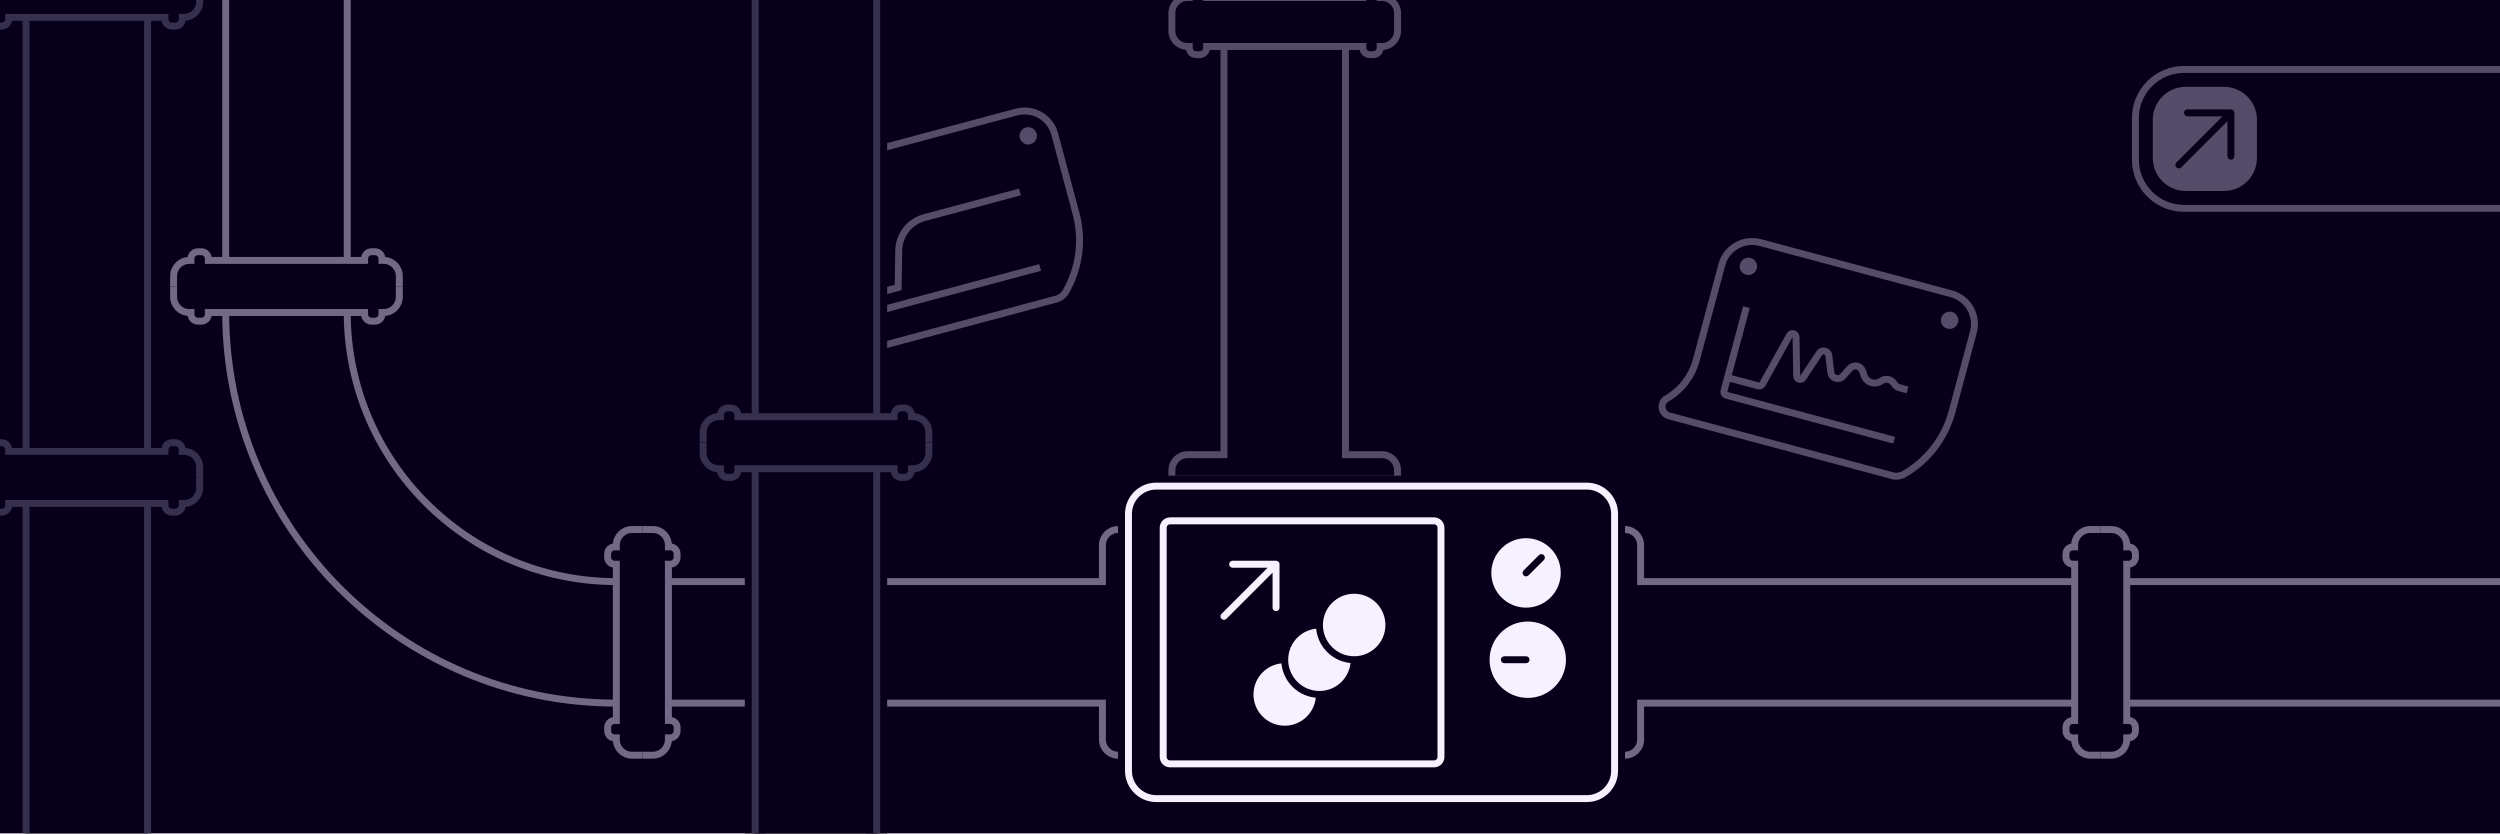
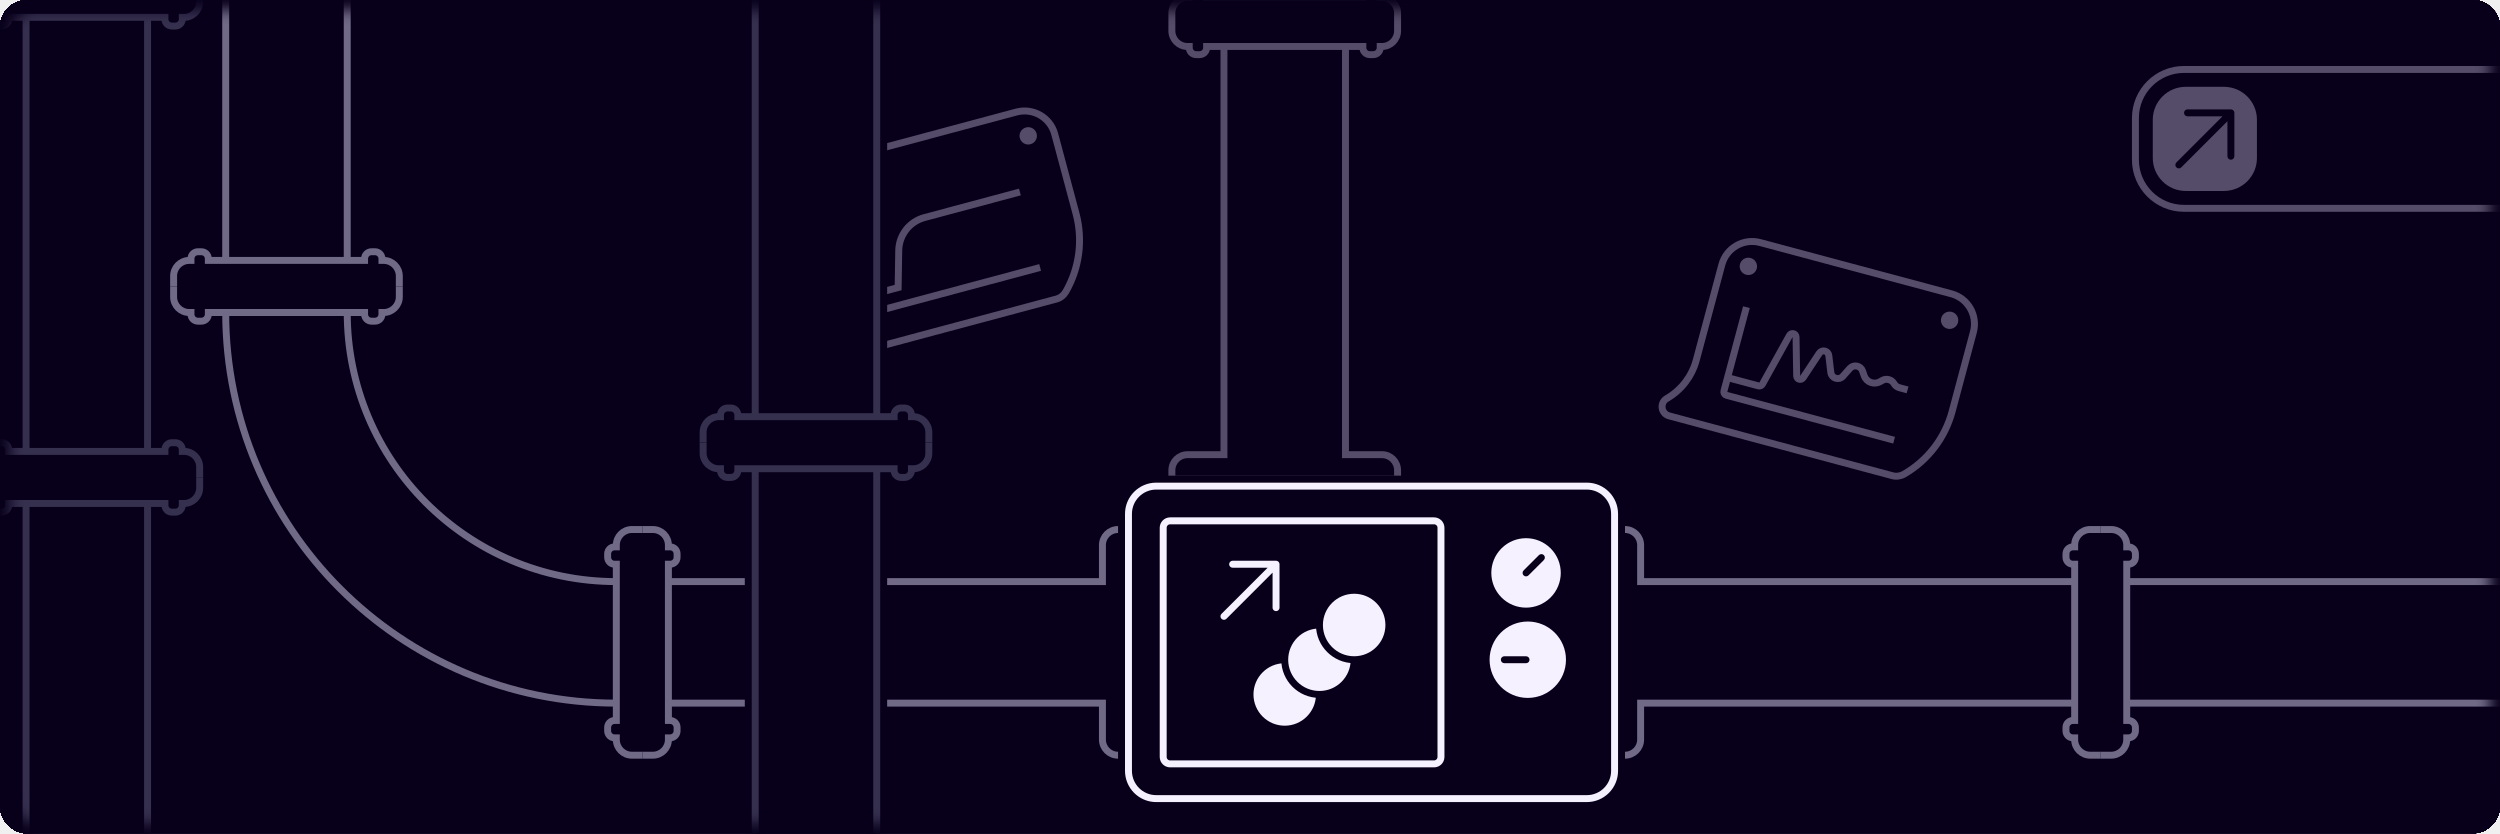
<svg xmlns="http://www.w3.org/2000/svg" width="1440" height="480" viewBox="0 0 1440 480" fill="none">
-   <g clip-path="url(#clip0_2402_1043)">
-     <rect width="1440" height="480" fill="#08001B" />
-     <path d="M85 290L85 540L95 540L95 539C95 536.791 96.791 535 99 535L101 535C103.209 535 105 536.791 105 539L105 540L106 540C110.971 540 115 544.029 115 549L115 555L-15 555L-15 549C-15 544.029 -10.971 540 -6 540L-5 540L-5 539C-5 536.791 -3.209 535 -1 535L1 535C3.209 535 5 536.791 5 539L5 540L15 540L15 290L85 290Z" fill="#08001B" />
-     <path d="M115 275L115 281C115 285.971 110.971 290 106 290L105 290L105 291C105 293.209 103.209 295 101 295L99 295C96.791 295 95 293.209 95 291L95 290L85 290M-15 275L-15 281C-15 285.971 -10.971 290 -6 290L-5 290L-5 291C-5 293.209 -3.209 295 -1 295L1 295C3.209 295 5 293.209 5 291L5 290L15 290M85 290L85 540M85 290L15 290M85 540L95 540L95 539C95 536.791 96.791 535 99 535L101 535C103.209 535 105 536.791 105 539L105 540L106 540C110.971 540 115 544.029 115 549L115 555L-15 555L-15 549C-15 544.029 -10.971 540 -6 540L-5 540L-5 539C-5 536.791 -3.209 535 -1 535L1 535C3.209 535 5 536.791 5 539L5 540L15 540M85 540L15 540M15 540L15 290" stroke="#36304F" stroke-width="4" />
-     <path d="M115 -5L115 1C115 5.971 110.971 10 106 10L105 10L105 11C105 13.209 103.209 15 101 15L99 15C96.791 15 95 13.209 95 11L95 10L85 10L85 260L15 260L15 10L5 10L5 11C5 13.209 3.209 15 1 15L-1 15C-3.209 15 -5 13.209 -5 11L-5 10L-6 10C-10.971 10 -15 5.971 -15 1L-15 -5L115 -5Z" fill="#08001B" />
-     <path d="M85 10L95 10L95 11C95 13.209 96.791 15 99 15L101 15C103.209 15 105 13.209 105 11L105 10L106 10C110.971 10 115 5.971 115 1L115 -5L-15 -5L-15 1C-15 5.971 -10.971 10 -6 10L-5 10L-5 11C-5 13.209 -3.209 15 -1 15L1 15C3.209 15 5 13.209 5 11L5 10L15 10M85 10L85 260M85 10L15 10M85 260L95 260L95 259C95 256.791 96.791 255 99 255L101 255C103.209 255 105 256.791 105 259L105 260L106 260C110.971 260 115 264.029 115 269L115 275M85 260L15 260M-15 275L-15 269C-15 264.029 -10.971 260 -6 260L-5 260L-5 259C-5 256.791 -3.209 255 -1 255L1 255C3.209 255 5 256.791 5 259L5 260L15 260M15 260L15 10" stroke="#36304F" stroke-width="4" />
-     <path d="M805 -250.667L805 -245.559C805 -240.589 800.971 -236.559 796 -236.559L795 -236.559L795 -235.857C795 -233.648 793.209 -231.857 791 -231.857L789 -231.857C786.791 -231.857 785 -233.648 785 -235.857L785 -236.559L775 -236.559L775 -1.44L705 -1.44L705 -236.559L695 -236.559L695 -235.857C695 -233.648 693.209 -231.857 691 -231.857L689 -231.857C686.791 -231.857 685 -233.648 685 -235.857L685 -236.559L684 -236.559C679.029 -236.559 675 -240.589 675 -245.559L675 -250.667L805 -250.667Z" fill="#08001B" />
-     <path d="M775 -236.559L785 -236.559L785 -235.857C785 -233.648 786.791 -231.857 789 -231.857L791 -231.857C793.209 -231.857 795 -233.648 795 -235.857L795 -236.559L796 -236.559C800.971 -236.559 805 -240.589 805 -245.559L805 -250.667L675 -250.667L675 -245.559C675 -240.589 679.029 -236.559 684 -236.559L685 -236.559L685 -235.857C685 -233.648 686.791 -231.857 689 -231.857L691 -231.857C693.209 -231.857 695 -233.648 695 -235.857L695 -236.559L705 -236.559M775 -236.559L775 -1.44M775 -236.559L705 -236.559M775 -1.44L785 -1.44L785 -2.143C785 -4.352 786.791 -6.143 789 -6.143L791 -6.143C793.209 -6.143 795 -4.352 795 -2.143L795 -1.44L796 -1.44C800.971 -1.44 805 2.589 805 7.56L805 12.667M775 -1.44L705 -1.44M675 12.667L675 7.56C675 2.589 679.029 -1.44 684 -1.44L685 -1.44L685 -2.143C685 -4.352 686.791 -6.143 689 -6.143L691 -6.143C693.209 -6.143 695 -4.352 695 -2.143L695 -1.44L705 -1.44M705 -1.44L705 -236.559" stroke="#544C68" stroke-width="4" />
-     <path d="M775 261.893L775 26.774L705 26.774L705 261.893L695 261.893L685 261.893L684 261.893C679.029 261.893 675 265.922 675 270.893L675 276L805 276L805 270.893C805 265.922 800.971 261.893 796 261.893L795 261.893L785 261.893L775 261.893Z" fill="#08001B" />
-     <path d="M805 12.667L805 17.774C805 22.744 800.971 26.774 796 26.774L795 26.774L795 27.476C795 29.685 793.209 31.476 791 31.476L789 31.476C786.791 31.476 785 29.685 785 27.476L785 26.774L775 26.774M675 12.667L675 17.774C675 22.744 679.029 26.774 684 26.774L685 26.774L685 27.476C685 29.685 686.791 31.476 689 31.476L691 31.476C693.209 31.476 695 29.685 695 27.476L695 26.774L705 26.774M775 26.774L775 261.893L785 261.893L795 261.893L796 261.893C800.971 261.893 805 265.922 805 270.893L805 276L675 276L675 270.893C675 265.922 679.029 261.893 684 261.893L685 261.893L695 261.893L705 261.893L705 26.774M775 26.774L705 26.774" stroke="#544C68" stroke-width="4" />
-     <path d="M644 435L650 435L650 305L644 305C639.029 305 635 309.029 635 314L635 315L635 325L635 335L385 335L385 405L635 405L635 415L635 425L635 426C635 430.971 639.029 435 644 435Z" fill="#08001B" />
-     <path d="M385 405L635 405L635 415L635 425L635 426C635 430.971 639.029 435 644 435L650 435L650 305L644 305C639.029 305 635 309.029 635 314L635 315L635 325L635 335L385 335M385 405L385 415L386 415C388.209 415 390 416.791 390 419L390 421C390 423.209 388.209 425 386 425L385 425L385 426C385 430.97 380.971 435 376 435L370 435M385 405L385 335M370 305L376 305C380.971 305 385 309.029 385 314L385 315L386 315C388.209 315 390 316.791 390 319L390 321C390 323.209 388.209 325 386 325L385 325L385 335" stroke="#716A87" stroke-width="4" />
-     <path d="M945 405L1195 405L1195 335L945 335L945 325L945 315L945 314C945 309.029 940.971 305 936 305L930 305L930 435L936 435C940.971 435 945 430.97 945 426L945 425L945 415L945 405Z" fill="#08001B" />
-     <path d="M1210 435L1204 435C1199.03 435 1195 430.971 1195 426L1195 425L1194 425C1191.79 425 1190 423.209 1190 421L1190 419C1190 416.791 1191.79 415 1194 415L1195 415L1195 405M1210 305L1204 305C1199.03 305 1195 309.029 1195 314L1195 315L1194 315C1191.79 315 1190 316.791 1190 319L1190 321C1190 323.209 1191.79 325 1194 325L1195 325L1195 335M1195 405L945 405L945 415L945 425L945 426C945 430.97 940.971 435 936 435L930 435L930 305L936 305C940.971 305 945 309.029 945 314L945 315L945 325L945 335L1195 335M1195 405L1195 335" stroke="#716A87" stroke-width="4" />
-     <path d="M1490 435L1484 435C1479.03 435 1475 430.971 1475 426L1475 425L1474 425C1471.79 425 1470 423.209 1470 421L1470 419C1470 416.791 1471.79 415 1474 415L1475 415L1475 405L1225 405L1225 335L1475 335L1475 325L1474 325C1471.79 325 1470 323.209 1470 321L1470 319C1470 316.791 1471.79 315 1474 315L1475 315L1475 314C1475 309.029 1479.03 305 1484 305L1490 305L1490 435Z" fill="#08001B" />
-     <path d="M1475 405L1475 415L1474 415C1471.79 415 1470 416.791 1470 419L1470 421C1470 423.209 1471.79 425 1474 425L1475 425L1475 426C1475 430.971 1479.03 435 1484 435L1490 435L1490 305L1484 305C1479.03 305 1475 309.029 1475 314L1475 315L1474 315C1471.79 315 1470 316.791 1470 319L1470 321C1470 323.209 1471.79 325 1474 325L1475 325L1475 335M1475 405L1225 405M1475 405L1475 335M1225 405L1225 415L1226 415C1228.21 415 1230 416.791 1230 419L1230 421C1230 423.209 1228.21 425 1226 425L1225 425L1225 426C1225 430.971 1220.97 435 1216 435L1210 435M1225 405L1225 335M1210 305L1216 305C1220.97 305 1225 309.029 1225 314L1225 315L1226 315C1228.21 315 1230 316.791 1230 319L1230 321C1230 323.209 1228.21 325 1226 325L1225 325L1225 335M1225 335L1475 335" stroke="#716A87" stroke-width="4" />
-     <path d="M355 405L355 335V335C269.396 335 200 265.604 200 180V180L130 180V180C130 304.264 230.736 405 355 405V405Z" fill="#08001B" />
-     <path d="M370 435L364 435C359.029 435 355 430.97 355 426L355 425L354 425C351.791 425 350 423.209 350 421L350 419C350 416.791 351.791 415 354 415L355 415L355 405M370 305L364 305C359.029 305 355 309.029 355 314L355 315L354 315C351.791 315 350 316.791 350 319L350 321C350 323.209 351.791 325 354 325L355 325L355 335M355 405L355 335M355 405V405C230.736 405 130 304.264 130 180V180M355 335V335C269.396 335 200 265.604 200 180V180M130 180L120 180L120 181C120 183.209 118.209 185 116 185L114 185C111.791 185 110 183.209 110 181L110 180L109 180C104.029 180 100 175.97 100 171L100 165M130 180L200 180M230 165L230 171C230 175.97 225.971 180 221 180L220 180L220 181C220 183.209 218.209 185 216 185L214 185C211.791 185 210 183.209 210 181L210 180L200 180" stroke="#716A87" stroke-width="4" />
-     <path d="M130 150L130 -100L120 -100L120 -99C120 -96.791 118.209 -95 116 -95L114 -95C111.791 -95 110 -96.791 110 -99L110 -100L109 -100C104.029 -100 100 -104.03 100 -109L100 -115L230 -115L230 -109C230 -104.03 225.971 -100 221 -100L220 -100L220 -99C220 -96.791 218.209 -95 216 -95L214 -95C211.791 -95 210 -96.791 210 -99L210 -100L200 -100L200 150L130 150Z" fill="#08001B" />
-     <path d="M100 165L100 159C100 154.029 104.029 150 109 150L110 150L110 149C110 146.791 111.791 145 114 145L116 145C118.209 145 120 146.791 120 149L120 150L130 150M230 165L230 159C230 154.029 225.971 150 221 150L220 150L220 149C220 146.791 218.209 145 216 145L214 145C211.791 145 210 146.791 210 149L210 150L200 150M130 150L130 -100M130 150L200 150M130 -100L120 -100L120 -99C120 -96.791 118.209 -95 116 -95L114 -95C111.791 -95 110 -96.791 110 -99L110 -100L109 -100C104.029 -100 100 -104.03 100 -109L100 -115L230 -115L230 -109C230 -104.03 225.971 -100 221 -100L220 -100L220 -99C220 -96.791 218.209 -95 216 -95L214 -95C211.791 -95 210 -96.791 210 -99L210 -100L200 -100M130 -100L200 -100M200 -100L200 150" stroke="#716A87" stroke-width="4" />
-     <rect x="650" y="280" width="280" height="180" rx="16" fill="#08001B" stroke="#08001B" stroke-width="12" />
-     <rect x="650" y="280" width="280" height="180" rx="16" fill="#08001B" stroke="#F5F1FF" stroke-width="4" />
-     <rect x="670" y="300" width="160" height="140" rx="4" fill="#08001B" stroke="#F5F1FF" stroke-width="4" />
-     <circle cx="880" cy="380" r="20" stroke="#F5F1FF" stroke-width="4" />
-     <path d="M710 325L735 325M735 325L735 350M735 325L705 355" stroke="#F5F1FF" stroke-width="4" stroke-linecap="round" stroke-linejoin="round" />
-     <circle cx="740" cy="400" r="20" fill="#F5F1FF" stroke="#08001B" stroke-width="4" />
-     <circle cx="760" cy="380" r="20" fill="#F5F1FF" stroke="#08001B" stroke-width="4" />
-     <circle cx="780" cy="360" r="20" fill="#F5F1FF" stroke="#08001B" stroke-width="4" />
-     <rect width="250" height="80" rx="28" transform="matrix(1 0 0 -1 1230 120)" stroke="#544C68" stroke-width="4" />
-     <path fill-rule="evenodd" clip-rule="evenodd" d="M1281 50C1291.49 50 1300 58.507 1300 69L1300 91C1300 101.493 1291.49 110 1281 110L1259 110C1248.51 110 1240 101.493 1240 91L1240 69C1240 58.507 1248.51 50 1259 50L1281 50ZM1285 63C1286.1 63 1287 63.895 1287 65L1287 90C1287 91.105 1286.1 92 1285 92C1283.9 92 1283 91.105 1283 90L1283 69.828L1256.41 96.414C1255.63 97.195 1254.37 97.195 1253.59 96.414C1252.8 95.633 1252.8 94.367 1253.59 93.586L1280.17 67L1260 67C1258.9 67 1258 66.105 1258 65C1258 63.895 1258.9 63 1260 63L1285 63Z" fill="#544C68" />
-     <path d="M462.638 116.084L477.368 171.054C479.868 180.387 478.559 190.331 473.728 198.699C471.294 202.916 475.172 207.971 479.875 206.71L608.457 172.257C610.738 171.646 612.684 170.153 613.865 168.107C621.739 154.469 623.872 138.262 619.797 123.05L607.527 77.261C604.954 67.658 595.084 61.96 585.482 64.533L475.366 94.038C465.764 96.611 460.065 106.481 462.638 116.084Z" stroke="#544C68" stroke-width="4" stroke-miterlimit="5.759" stroke-linecap="square" />
-     <circle cx="592.262" cy="78.245" r="5" transform="rotate(-15 592.262 78.2452)" fill="#544C68" />
-     <path d="M487.651 132.158L498.004 170.795M597.184 154.572L500.592 180.454L498.004 170.795M498.004 170.795L517.322 165.618L517.674 144.307C517.821 135.378 523.869 127.629 532.495 125.318L585.538 111.105" stroke="#544C68" stroke-width="4" stroke-miterlimit="5.759" stroke-linecap="square" />
-     <path d="M991.791 152.437L977.062 207.407C974.561 216.741 968.455 224.698 960.087 229.529C955.871 231.964 956.702 238.281 961.405 239.541L1089.99 273.994C1092.27 274.605 1094.7 274.285 1096.75 273.104C1110.38 265.23 1120.33 252.261 1124.41 237.05L1136.68 191.26C1139.25 181.658 1133.55 171.788 1123.95 169.215L1013.84 139.709C1004.23 137.136 994.364 142.835 991.791 152.437Z" stroke="#544C68" stroke-width="4" stroke-miterlimit="5.759" stroke-linecap="square" />
-     <circle cx="1007.06" cy="153.422" r="5" transform="rotate(15 1007.06 153.422)" fill="#544C68" />
-     <circle cx="1122.97" cy="184.48" r="5" transform="rotate(15 1122.97 184.48)" fill="#544C68" />
-     <path d="M1005.42 178.864L995.063 217.501M1089.07 253.042L994.406 227.678C993.339 227.392 992.706 226.295 992.992 225.229L995.063 217.501M995.063 217.501L1012.87 222.273C1013.76 222.511 1014.69 222.115 1015.14 221.312L1030.77 193.159C1031.76 191.369 1034.48 192.05 1034.52 194.097L1034.89 216.56C1034.92 218.526 1037.47 219.27 1038.56 217.629L1047.91 203.469C1049.45 201.137 1053.06 201.992 1053.39 204.767L1054.55 214.526C1054.96 217.953 1059.23 219.289 1061.52 216.706L1065.49 212.224C1067.7 209.736 1071.77 210.56 1072.83 213.71L1073.73 216.356C1075.02 220.165 1079.47 221.842 1082.95 219.832L1084.14 219.147C1086.53 217.766 1089.59 218.585 1090.97 220.977V220.977C1091.63 222.125 1092.72 222.963 1094 223.306L1096.83 224.064" stroke="#544C68" stroke-width="4" stroke-miterlimit="5.759" stroke-linecap="square" />
-     <path d="M535 -25L535 -19C535 -14.029 530.971 -10 526 -10L525 -10L525 -9C525 -6.791 523.209 -5 521 -5L519 -5C516.791 -5 515 -6.791 515 -9L515 -10L505 -10L505 240L435 240L435 -10L425 -10L425 -9C425 -6.791 423.209 -5 421 -5L419 -5C416.791 -5 415 -6.791 415 -9L415 -10L414 -10C409.029 -10 405 -14.029 405 -19L405 -25L535 -25Z" fill="#08001B" />
-     <path d="M505 -10L515 -10L515 -9C515 -6.791 516.791 -5 519 -5L521 -5C523.209 -5 525 -6.791 525 -9L525 -10L526 -10C530.971 -10 535 -14.029 535 -19L535 -25L405 -25L405 -19C405 -14.029 409.029 -10 414 -10L415 -10L415 -9C415 -6.791 416.791 -5 419 -5L421 -5C423.209 -5 425 -6.791 425 -9L425 -10L435 -10M505 -10L505 240M505 -10L435 -10M505 240L515 240L515 239C515 236.791 516.791 235 519 235L521 235C523.209 235 525 236.791 525 239L525 240L526 240C530.971 240 535 244.029 535 249L535 255M505 240L435 240M405 255L405 249C405 244.029 409.029 240 414 240L415 240L415 239C415 236.791 416.791 235 419 235L421 235C423.209 235 425 236.791 425 239L425 240L435 240M435 240L435 -10" stroke="#08001B" stroke-width="12" />
-     <path d="M535 -25L535 -19C535 -14.029 530.971 -10 526 -10L525 -10L525 -9C525 -6.791 523.209 -5 521 -5L519 -5C516.791 -5 515 -6.791 515 -9L515 -10L505 -10L505 240L435 240L435 -10L425 -10L425 -9C425 -6.791 423.209 -5 421 -5L419 -5C416.791 -5 415 -6.791 415 -9L415 -10L414 -10C409.029 -10 405 -14.029 405 -19L405 -25L535 -25Z" fill="#08001B" />
-     <path d="M505 -10L515 -10L515 -9C515 -6.791 516.791 -5 519 -5L521 -5C523.209 -5 525 -6.791 525 -9L525 -10L526 -10C530.971 -10 535 -14.029 535 -19L535 -25L405 -25L405 -19C405 -14.029 409.029 -10 414 -10L415 -10L415 -9C415 -6.791 416.791 -5 419 -5L421 -5C423.209 -5 425 -6.791 425 -9L425 -10L435 -10M505 -10L505 240M505 -10L435 -10M505 240L515 240L515 239C515 236.791 516.791 235 519 235L521 235C523.209 235 525 236.791 525 239L525 240L526 240C530.971 240 535 244.029 535 249L535 255M505 240L435 240M405 255L405 249C405 244.029 409.029 240 414 240L415 240L415 239C415 236.791 416.791 235 419 235L421 235C423.209 235 425 236.791 425 239L425 240L435 240M435 240L435 -10" stroke="#36304F" stroke-width="4" />
-     <path d="M505 270L505 520L515 520L515 519C515 516.791 516.791 515 519 515L521 515C523.209 515 525 516.791 525 519L525 520L526 520C530.971 520 535 524.029 535 529L535 535L405 535L405 529C405 524.029 409.029 520 414 520L415 520L415 519C415 516.791 416.791 515 419 515L421 515C423.209 515 425 516.791 425 519L425 520L435 520L435 270L505 270Z" fill="#08001B" />
-     <path d="M535 255L535 261C535 265.971 530.971 270 526 270L525 270L525 271C525 273.209 523.209 275 521 275L519 275C516.791 275 515 273.209 515 271L515 270L505 270M405 255L405 261C405 265.971 409.029 270 414 270L415 270L415 271C415 273.209 416.791 275 419 275L421 275C423.209 275 425 273.209 425 271L425 270L435 270M505 270L505 520M505 270L435 270M505 520L515 520L515 519C515 516.791 516.791 515 519 515L521 515C523.209 515 525 516.791 525 519L525 520L526 520C530.971 520 535 524.029 535 529L535 535L405 535L405 529C405 524.029 409.029 520 414 520L415 520L415 519C415 516.791 416.791 515 419 515L421 515C423.209 515 425 516.791 425 519L425 520L435 520M505 520L435 520M435 520L435 270" stroke="#08001B" stroke-width="12" />
-     <path d="M505 270L505 520L515 520L515 519C515 516.791 516.791 515 519 515L521 515C523.209 515 525 516.791 525 519L525 520L526 520C530.971 520 535 524.029 535 529L535 535L405 535L405 529C405 524.029 409.029 520 414 520L415 520L415 519C415 516.791 416.791 515 419 515L421 515C423.209 515 425 516.791 425 519L425 520L435 520L435 270L505 270Z" fill="#08001B" />
-     <path d="M535 255L535 261C535 265.971 530.971 270 526 270L525 270L525 271C525 273.209 523.209 275 521 275L519 275C516.791 275 515 273.209 515 271L515 270L505 270M405 255L405 261C405 265.971 409.029 270 414 270L415 270L415 271C415 273.209 416.791 275 419 275L421 275C423.209 275 425 273.209 425 271L425 270L435 270M505 270L505 520M505 270L435 270M505 520L515 520L515 519C515 516.791 516.791 515 519 515L521 515C523.209 515 525 516.791 525 519L525 520L526 520C530.971 520 535 524.029 535 529L535 535L405 535L405 529C405 524.029 409.029 520 414 520L415 520L415 519C415 516.791 416.791 515 419 515L421 515C423.209 515 425 516.791 425 519L425 520L435 520M505 520L435 520M435 520L435 270" stroke="#36304F" stroke-width="4" />
-     <path fill-rule="evenodd" clip-rule="evenodd" d="M879 400C890.046 400 899 391.046 899 380C899 368.954 890.046 360 879 360C867.954 360 859 368.954 859 380C859 391.046 867.954 400 879 400ZM866.5 378C865.395 378 864.5 378.895 864.5 380C864.5 381.105 865.395 382 866.5 382H879C880.105 382 881 381.105 881 380C881 378.895 880.105 378 879 378H866.5Z" fill="#F5F1FF" />
-     <path fill-rule="evenodd" clip-rule="evenodd" d="M864.858 315.858C857.047 323.668 857.047 336.332 864.858 344.142C872.668 351.953 885.332 351.953 893.142 344.142C900.953 336.332 900.953 323.668 893.142 315.858C885.332 308.047 872.668 308.047 864.858 315.858ZM889.253 322.575C890.034 321.794 890.034 320.528 889.253 319.747C888.472 318.966 887.206 318.966 886.425 319.747L877.586 328.586C876.805 329.367 876.805 330.633 877.586 331.414C878.367 332.195 879.633 332.195 880.414 331.414L889.253 322.575Z" fill="#F5F1FF" />
+   <g filter="url(#filter0_i_2402_1043)">
+     <g clip-path="url(#clip0_2402_1043)">
+       <rect width="1440" height="480" rx="16" fill="#08001B" />
+       <path d="M85 290L85 540L95 540L95 539C95 536.791 96.791 535 99 535L101 535C103.209 535 105 536.791 105 539L105 540L106 540C110.971 540 115 544.029 115 549L115 555L-15 555L-15 549C-15 544.029 -10.971 540 -6 540L-5 540L-5 539C-5 536.791 -3.209 535 -1 535L1 535C3.209 535 5 536.791 5 539L5 540L15 540L15 290L85 290Z" fill="#08001B" />
+       <path d="M115 275L115 281C115 285.971 110.971 290 106 290L105 290L105 291C105 293.209 103.209 295 101 295L99 295C96.791 295 95 293.209 95 291L95 290L85 290M-15 275L-15 281C-15 285.971 -10.971 290 -6 290L-5 290L-5 291C-5 293.209 -3.209 295 -1 295L1 295C3.209 295 5 293.209 5 291L5 290L15 290M85 290L85 540M85 290L15 290M85 540L95 540L95 539C95 536.791 96.791 535 99 535L101 535C103.209 535 105 536.791 105 539L105 540L106 540C110.971 540 115 544.029 115 549L115 555L-15 555L-15 549C-15 544.029 -10.971 540 -6 540L-5 540L-5 539C-5 536.791 -3.209 535 -1 535L1 535C3.209 535 5 536.791 5 539L5 540L15 540M85 540L15 540M15 540L15 290" stroke="#36304F" stroke-width="4" />
+       <path d="M115 -5L115 1C115 5.971 110.971 10 106 10L105 10L105 11C105 13.209 103.209 15 101 15L99 15C96.791 15 95 13.209 95 11L95 10L85 10L85 260L15 260L15 10L5 10L5 11C5 13.209 3.209 15 1 15L-1 15C-3.209 15 -5 13.209 -5 11L-5 10L-6 10C-10.971 10 -15 5.971 -15 1L-15 -5L115 -5Z" fill="#08001B" />
+       <path d="M85 10L95 10L95 11C95 13.209 96.791 15 99 15L101 15C103.209 15 105 13.209 105 11L105 10L106 10C110.971 10 115 5.971 115 1L115 -5L-15 -5L-15 1C-15 5.971 -10.971 10 -6 10L-5 10L-5 11C-5 13.209 -3.209 15 -1 15L1 15C3.209 15 5 13.209 5 11L5 10L15 10M85 10L85 260M85 10L15 10M85 260L95 260L95 259C95 256.791 96.791 255 99 255L101 255C103.209 255 105 256.791 105 259L105 260L106 260C110.971 260 115 264.029 115 269L115 275M85 260L15 260M-15 275L-15 269C-15 264.029 -10.971 260 -6 260L-5 260L-5 259C-5 256.791 -3.209 255 -1 255L1 255C3.209 255 5 256.791 5 259L5 260L15 260M15 260L15 10" stroke="#36304F" stroke-width="4" />
+       <path d="M805 -250.667L805 -245.559C805 -240.589 800.971 -236.559 796 -236.559L795 -236.559L795 -235.857C795 -233.648 793.209 -231.857 791 -231.857L789 -231.857C786.791 -231.857 785 -233.648 785 -235.857L785 -236.559L775 -236.559L775 -1.44L705 -1.44L705 -236.559L695 -236.559L695 -235.857C695 -233.648 693.209 -231.857 691 -231.857L689 -231.857C686.791 -231.857 685 -233.648 685 -235.857L685 -236.559L684 -236.559C679.029 -236.559 675 -240.589 675 -245.559L675 -250.667L805 -250.667Z" fill="#08001B" />
+       <path d="M775 -236.559L785 -236.559L785 -235.857C785 -233.648 786.791 -231.857 789 -231.857L791 -231.857C793.209 -231.857 795 -233.648 795 -235.857L795 -236.559L796 -236.559C800.971 -236.559 805 -240.589 805 -245.559L805 -250.667L675 -250.667L675 -245.559C675 -240.589 679.029 -236.559 684 -236.559L685 -236.559L685 -235.857C685 -233.648 686.791 -231.857 689 -231.857L691 -231.857C693.209 -231.857 695 -233.648 695 -235.857L695 -236.559L705 -236.559M775 -236.559L775 -1.44M775 -236.559L705 -236.559M775 -1.44L785 -1.44L785 -2.143C785 -4.352 786.791 -6.143 789 -6.143L791 -6.143C793.209 -6.143 795 -4.352 795 -2.143L795 -1.44L796 -1.44C800.971 -1.44 805 2.589 805 7.56L805 12.667M775 -1.44L705 -1.44M675 12.667L675 7.56C675 2.589 679.029 -1.44 684 -1.44L685 -1.44L685 -2.143C685 -4.352 686.791 -6.143 689 -6.143L691 -6.143C693.209 -6.143 695 -4.352 695 -2.143L695 -1.44L705 -1.44M705 -1.44L705 -236.559" stroke="#544C68" stroke-width="4" />
+       <path d="M775 261.893L775 26.774L705 26.774L705 261.893L695 261.893L685 261.893L684 261.893C679.029 261.893 675 265.922 675 270.893L675 276L805 276L805 270.893C805 265.922 800.971 261.893 796 261.893L795 261.893L785 261.893L775 261.893Z" fill="#08001B" />
+       <path d="M805 12.667L805 17.774C805 22.744 800.971 26.774 796 26.774L795 26.774L795 27.476C795 29.685 793.209 31.476 791 31.476L789 31.476C786.791 31.476 785 29.685 785 27.476L785 26.774L775 26.774M675 12.667L675 17.774C675 22.744 679.029 26.774 684 26.774L685 26.774L685 27.476C685 29.685 686.791 31.476 689 31.476L691 31.476C693.209 31.476 695 29.685 695 27.476L695 26.774L705 26.774M775 26.774L775 261.893L785 261.893L795 261.893L796 261.893C800.971 261.893 805 265.922 805 270.893L805 276L675 276L675 270.893C675 265.922 679.029 261.893 684 261.893L685 261.893L695 261.893L705 261.893L705 26.774M775 26.774L705 26.774" stroke="#544C68" stroke-width="4" />
+       <path d="M644 435L650 435L650 305L644 305C639.029 305 635 309.029 635 314L635 315L635 325L635 335L385 335L385 405L635 405L635 415L635 425L635 426C635 430.971 639.029 435 644 435Z" fill="#08001B" />
+       <path d="M385 405L635 405L635 415L635 425L635 426C635 430.971 639.029 435 644 435L650 435L650 305L644 305C639.029 305 635 309.029 635 314L635 315L635 325L635 335L385 335M385 405L385 415L386 415C388.209 415 390 416.791 390 419L390 421C390 423.209 388.209 425 386 425L385 425L385 426C385 430.97 380.971 435 376 435L370 435M385 405L385 335M370 305L376 305C380.971 305 385 309.029 385 314L385 315L386 315C388.209 315 390 316.791 390 319L390 321C390 323.209 388.209 325 386 325L385 325L385 335" stroke="#716A87" stroke-width="4" />
+       <path d="M945 405L1195 405L1195 335L945 335L945 325L945 315L945 314C945 309.029 940.971 305 936 305L930 305L930 435L936 435C940.971 435 945 430.97 945 426L945 425L945 415L945 405Z" fill="#08001B" />
+       <path d="M1210 435L1204 435C1199.03 435 1195 430.971 1195 426L1195 425L1194 425C1191.79 425 1190 423.209 1190 421L1190 419C1190 416.791 1191.79 415 1194 415L1195 415L1195 405M1210 305L1204 305C1199.03 305 1195 309.029 1195 314L1195 315L1194 315C1191.79 315 1190 316.791 1190 319L1190 321C1190 323.209 1191.79 325 1194 325L1195 325L1195 335M1195 405L945 405L945 415L945 425L945 426C945 430.97 940.971 435 936 435L930 435L930 305L936 305C940.971 305 945 309.029 945 314L945 315L945 325L945 335L1195 335M1195 405L1195 335" stroke="#716A87" stroke-width="4" />
+       <path d="M1490 435L1484 435C1479.03 435 1475 430.971 1475 426L1475 425L1474 425C1471.79 425 1470 423.209 1470 421L1470 419C1470 416.791 1471.79 415 1474 415L1475 415L1475 405L1225 405L1225 335L1475 335L1475 325L1474 325C1471.79 325 1470 323.209 1470 321L1470 319C1470 316.791 1471.79 315 1474 315L1475 315L1475 314C1475 309.029 1479.03 305 1484 305L1490 305L1490 435Z" fill="#08001B" />
+       <path d="M1475 405L1475 415L1474 415C1471.79 415 1470 416.791 1470 419L1470 421C1470 423.209 1471.79 425 1474 425L1475 425L1475 426C1475 430.971 1479.03 435 1484 435L1490 435L1490 305L1484 305C1479.03 305 1475 309.029 1475 314L1475 315L1474 315C1471.79 315 1470 316.791 1470 319L1470 321C1470 323.209 1471.79 325 1474 325L1475 325L1475 335M1475 405L1225 405M1475 405L1475 335M1225 405L1225 415L1226 415C1228.21 415 1230 416.791 1230 419L1230 421C1230 423.209 1228.21 425 1226 425L1225 425L1225 426C1225 430.971 1220.97 435 1216 435L1210 435M1225 405L1225 335M1210 305L1216 305C1220.97 305 1225 309.029 1225 314L1225 315L1226 315C1228.21 315 1230 316.791 1230 319L1230 321C1230 323.209 1228.21 325 1226 325L1225 325L1225 335M1225 335L1475 335" stroke="#716A87" stroke-width="4" />
+       <path d="M355 405L355 335V335C269.396 335 200 265.604 200 180V180L130 180V180C130 304.264 230.736 405 355 405V405Z" fill="#08001B" />
+       <path d="M370 435L364 435C359.029 435 355 430.97 355 426L355 425L354 425C351.791 425 350 423.209 350 421L350 419C350 416.791 351.791 415 354 415L355 415L355 405M370 305L364 305C359.029 305 355 309.029 355 314L355 315L354 315C351.791 315 350 316.791 350 319L350 321C350 323.209 351.791 325 354 325L355 325L355 335M355 405L355 335M355 405V405C230.736 405 130 304.264 130 180V180M355 335V335C269.396 335 200 265.604 200 180V180M130 180L120 180L120 181C120 183.209 118.209 185 116 185L114 185C111.791 185 110 183.209 110 181L110 180L109 180C104.029 180 100 175.97 100 171L100 165M130 180L200 180M230 165L230 171C230 175.97 225.971 180 221 180L220 180L220 181C220 183.209 218.209 185 216 185L214 185C211.791 185 210 183.209 210 181L210 180L200 180" stroke="#716A87" stroke-width="4" />
+       <path d="M130 150L130 -100L120 -100L120 -99C120 -96.791 118.209 -95 116 -95L114 -95C111.791 -95 110 -96.791 110 -99L110 -100L109 -100C104.029 -100 100 -104.03 100 -109L100 -115L230 -115L230 -109C230 -104.03 225.971 -100 221 -100L220 -100L220 -99C220 -96.791 218.209 -95 216 -95L214 -95C211.791 -95 210 -96.791 210 -99L210 -100L200 -100L200 150L130 150Z" fill="#08001B" />
+       <path d="M100 165L100 159C100 154.029 104.029 150 109 150L110 150L110 149C110 146.791 111.791 145 114 145L116 145C118.209 145 120 146.791 120 149L120 150L130 150M230 165L230 159C230 154.029 225.971 150 221 150L220 150L220 149C220 146.791 218.209 145 216 145L214 145C211.791 145 210 146.791 210 149L210 150L200 150M130 150L130 -100M130 150L200 150M130 -100L120 -100L120 -99C120 -96.791 118.209 -95 116 -95L114 -95C111.791 -95 110 -96.791 110 -99L110 -100L109 -100C104.029 -100 100 -104.03 100 -109L100 -115L230 -115L230 -109C230 -104.03 225.971 -100 221 -100L220 -100L220 -99C220 -96.791 218.209 -95 216 -95L214 -95C211.791 -95 210 -96.791 210 -99L210 -100L200 -100M130 -100L200 -100M200 -100L200 150" stroke="#716A87" stroke-width="4" />
+       <rect x="650" y="280" width="280" height="180" rx="16" fill="#08001B" stroke="#08001B" stroke-width="12" />
+       <rect x="650" y="280" width="280" height="180" rx="16" fill="#08001B" stroke="#F5F1FF" stroke-width="4" />
+       <rect x="670" y="300" width="160" height="140" rx="4" fill="#08001B" stroke="#F5F1FF" stroke-width="4" />
+       <circle cx="880" cy="380" r="20" stroke="#F5F1FF" stroke-width="4" />
+       <path d="M710 325L735 325M735 325L735 350M735 325L705 355" stroke="#F5F1FF" stroke-width="4" stroke-linecap="round" stroke-linejoin="round" />
+       <circle cx="740" cy="400" r="20" fill="#F5F1FF" stroke="#08001B" stroke-width="4" />
+       <circle cx="760" cy="380" r="20" fill="#F5F1FF" stroke="#08001B" stroke-width="4" />
+       <circle cx="780" cy="360" r="20" fill="#F5F1FF" stroke="#08001B" stroke-width="4" />
+       <rect width="250" height="80" rx="28" transform="matrix(1 0 0 -1 1230 120)" stroke="#544C68" stroke-width="4" />
+       <path fill-rule="evenodd" clip-rule="evenodd" d="M1281 50C1291.49 50 1300 58.507 1300 69L1300 91C1300 101.493 1291.49 110 1281 110L1259 110C1248.51 110 1240 101.493 1240 91L1240 69C1240 58.507 1248.51 50 1259 50L1281 50ZM1285 63C1286.1 63 1287 63.895 1287 65L1287 90C1287 91.105 1286.1 92 1285 92C1283.9 92 1283 91.105 1283 90L1283 69.828L1256.41 96.414C1255.63 97.195 1254.37 97.195 1253.59 96.414C1252.8 95.633 1252.8 94.367 1253.59 93.586L1280.17 67L1260 67C1258.9 67 1258 66.105 1258 65C1258 63.895 1258.9 63 1260 63L1285 63Z" fill="#544C68" />
+       <path d="M462.638 116.084L477.368 171.054C479.868 180.387 478.559 190.331 473.728 198.699C471.294 202.916 475.172 207.971 479.875 206.71L608.457 172.257C610.738 171.646 612.684 170.153 613.865 168.107C621.739 154.469 623.872 138.262 619.797 123.05L607.527 77.261C604.954 67.658 595.084 61.96 585.482 64.533L475.366 94.038C465.764 96.611 460.065 106.481 462.638 116.084Z" stroke="#544C68" stroke-width="4" stroke-miterlimit="5.759" stroke-linecap="square" />
+       <circle cx="592.262" cy="78.245" r="5" transform="rotate(-15 592.262 78.2452)" fill="#544C68" />
+       <path d="M487.651 132.158L498.004 170.795M597.184 154.572L500.592 180.454L498.004 170.795M498.004 170.795L517.322 165.618L517.674 144.307C517.821 135.378 523.869 127.629 532.495 125.318L585.538 111.105" stroke="#544C68" stroke-width="4" stroke-miterlimit="5.759" stroke-linecap="square" />
+       <path d="M991.791 152.437L977.062 207.407C974.561 216.741 968.455 224.698 960.087 229.529C955.871 231.964 956.702 238.281 961.405 239.541L1089.99 273.994C1092.27 274.605 1094.7 274.285 1096.75 273.104C1110.38 265.23 1120.33 252.261 1124.41 237.05L1136.68 191.26C1139.25 181.658 1133.55 171.788 1123.95 169.215L1013.84 139.709C1004.23 137.136 994.364 142.835 991.791 152.437Z" stroke="#544C68" stroke-width="4" stroke-miterlimit="5.759" stroke-linecap="square" />
+       <circle cx="1007.06" cy="153.422" r="5" transform="rotate(15 1007.06 153.422)" fill="#544C68" />
+       <circle cx="1122.97" cy="184.48" r="5" transform="rotate(15 1122.97 184.48)" fill="#544C68" />
+       <path d="M1005.42 178.864L995.063 217.501M1089.07 253.042L994.406 227.678C993.339 227.392 992.706 226.295 992.992 225.229L995.063 217.501M995.063 217.501L1012.87 222.273C1013.76 222.511 1014.69 222.115 1015.14 221.312L1030.77 193.159C1031.76 191.369 1034.48 192.05 1034.52 194.097L1034.89 216.56C1034.92 218.526 1037.47 219.27 1038.56 217.629L1047.91 203.469C1049.45 201.137 1053.06 201.992 1053.39 204.767L1054.55 214.526C1054.96 217.953 1059.23 219.289 1061.52 216.706L1065.49 212.224C1067.7 209.736 1071.77 210.56 1072.83 213.71L1073.73 216.356C1075.02 220.165 1079.47 221.842 1082.95 219.832L1084.14 219.147C1086.53 217.766 1089.59 218.585 1090.97 220.977V220.977C1091.63 222.125 1092.72 222.963 1094 223.306L1096.83 224.064" stroke="#544C68" stroke-width="4" stroke-miterlimit="5.759" stroke-linecap="square" />
+       <path d="M535 -25L535 -19C535 -14.029 530.971 -10 526 -10L525 -10L525 -9C525 -6.791 523.209 -5 521 -5L519 -5C516.791 -5 515 -6.791 515 -9L515 -10L505 -10L505 240L435 240L435 -10L425 -10L425 -9C425 -6.791 423.209 -5 421 -5L419 -5C416.791 -5 415 -6.791 415 -9L415 -10L414 -10C409.029 -10 405 -14.029 405 -19L405 -25L535 -25Z" fill="#08001B" />
+       <path d="M505 -10L515 -10L515 -9C515 -6.791 516.791 -5 519 -5L521 -5C523.209 -5 525 -6.791 525 -9L525 -10L526 -10C530.971 -10 535 -14.029 535 -19L535 -25L405 -25L405 -19C405 -14.029 409.029 -10 414 -10L415 -10L415 -9C415 -6.791 416.791 -5 419 -5L421 -5C423.209 -5 425 -6.791 425 -9L425 -10L435 -10M505 -10L505 240M505 -10L435 -10M505 240L515 240L515 239C515 236.791 516.791 235 519 235L521 235C523.209 235 525 236.791 525 239L525 240L526 240C530.971 240 535 244.029 535 249L535 255M505 240L435 240M405 255L405 249C405 244.029 409.029 240 414 240L415 240L415 239C415 236.791 416.791 235 419 235L421 235C423.209 235 425 236.791 425 239L425 240L435 240M435 240L435 -10" stroke="#08001B" stroke-width="12" />
+       <path d="M535 -25L535 -19C535 -14.029 530.971 -10 526 -10L525 -10L525 -9C525 -6.791 523.209 -5 521 -5L519 -5C516.791 -5 515 -6.791 515 -9L515 -10L505 -10L505 240L435 240L435 -10L425 -10L425 -9C425 -6.791 423.209 -5 421 -5L419 -5C416.791 -5 415 -6.791 415 -9L415 -10L414 -10C409.029 -10 405 -14.029 405 -19L405 -25L535 -25Z" fill="#08001B" />
+       <path d="M505 -10L515 -10L515 -9C515 -6.791 516.791 -5 519 -5L521 -5C523.209 -5 525 -6.791 525 -9L525 -10L526 -10C530.971 -10 535 -14.029 535 -19L535 -25L405 -25L405 -19C405 -14.029 409.029 -10 414 -10L415 -10L415 -9C415 -6.791 416.791 -5 419 -5L421 -5C423.209 -5 425 -6.791 425 -9L425 -10L435 -10M505 -10L505 240M505 -10L435 -10M505 240L515 240L515 239C515 236.791 516.791 235 519 235L521 235C523.209 235 525 236.791 525 239L525 240L526 240C530.971 240 535 244.029 535 249L535 255M505 240L435 240M405 255L405 249C405 244.029 409.029 240 414 240L415 240L415 239C415 236.791 416.791 235 419 235L421 235C423.209 235 425 236.791 425 239L425 240L435 240M435 240L435 -10" stroke="#36304F" stroke-width="4" />
+       <path d="M505 270L505 520L515 520L515 519C515 516.791 516.791 515 519 515L521 515C523.209 515 525 516.791 525 519L525 520L526 520C530.971 520 535 524.029 535 529L535 535L405 535L405 529C405 524.029 409.029 520 414 520L415 520L415 519C415 516.791 416.791 515 419 515L421 515C423.209 515 425 516.791 425 519L425 520L435 520L435 270L505 270Z" fill="#08001B" />
+       <path d="M535 255L535 261C535 265.971 530.971 270 526 270L525 270L525 271C525 273.209 523.209 275 521 275L519 275C516.791 275 515 273.209 515 271L515 270L505 270M405 255L405 261C405 265.971 409.029 270 414 270L415 270L415 271C415 273.209 416.791 275 419 275L421 275C423.209 275 425 273.209 425 271L425 270L435 270M505 270L505 520M505 270L435 270M505 520L515 520L515 519C515 516.791 516.791 515 519 515L521 515C523.209 515 525 516.791 525 519L525 520L526 520C530.971 520 535 524.029 535 529L535 535L405 535L405 529C405 524.029 409.029 520 414 520L415 520L415 519C415 516.791 416.791 515 419 515L421 515C423.209 515 425 516.791 425 519L425 520L435 520M505 520L435 520M435 520L435 270" stroke="#08001B" stroke-width="12" />
+       <path d="M505 270L505 520L515 520L515 519C515 516.791 516.791 515 519 515L521 515C523.209 515 525 516.791 525 519L525 520L526 520C530.971 520 535 524.029 535 529L535 535L405 535L405 529C405 524.029 409.029 520 414 520L415 520L415 519C415 516.791 416.791 515 419 515L421 515C423.209 515 425 516.791 425 519L425 520L435 520L435 270L505 270Z" fill="#08001B" />
+       <path d="M535 255L535 261C535 265.971 530.971 270 526 270L525 270L525 271C525 273.209 523.209 275 521 275L519 275C516.791 275 515 273.209 515 271L515 270L505 270M405 255L405 261C405 265.971 409.029 270 414 270L415 270L415 271C415 273.209 416.791 275 419 275L421 275C423.209 275 425 273.209 425 271L425 270L435 270M505 270L505 520M505 270L435 270M505 520L515 520L515 519C515 516.791 516.791 515 519 515L521 515C523.209 515 525 516.791 525 519L525 520L526 520C530.971 520 535 524.029 535 529L535 535L405 535L405 529C405 524.029 409.029 520 414 520L415 520L415 519C415 516.791 416.791 515 419 515L421 515C423.209 515 425 516.791 425 519L425 520L435 520M505 520L435 520M435 520L435 270" stroke="#36304F" stroke-width="4" />
+       <path fill-rule="evenodd" clip-rule="evenodd" d="M879 400C890.046 400 899 391.046 899 380C899 368.954 890.046 360 879 360C867.954 360 859 368.954 859 380C859 391.046 867.954 400 879 400ZM866.5 378C865.395 378 864.5 378.895 864.5 380C864.5 381.105 865.395 382 866.5 382H879C880.105 382 881 381.105 881 380C881 378.895 880.105 378 879 378H866.5Z" fill="#F5F1FF" />
+       <path fill-rule="evenodd" clip-rule="evenodd" d="M864.858 315.858C857.047 323.668 857.047 336.332 864.858 344.142C872.668 351.953 885.332 351.953 893.142 344.142C900.953 336.332 900.953 323.668 893.142 315.858C885.332 308.047 872.668 308.047 864.858 315.858ZM889.253 322.575C890.034 321.794 890.034 320.528 889.253 319.747C888.472 318.966 887.206 318.966 886.425 319.747L877.586 328.586C876.805 329.367 876.805 330.633 877.586 331.414C878.367 332.195 879.633 332.195 880.414 331.414L889.253 322.575Z" fill="#F5F1FF" />
+     </g>
  </g>
  <defs>
+     <filter id="filter0_i_2402_1043" x="0" y="0" width="1440" height="480" filterUnits="userSpaceOnUse" color-interpolation-filters="sRGB">
+       <feFlood flood-opacity="0" result="BackgroundImageFix" />
+       <feBlend mode="normal" in="SourceGraphic" in2="BackgroundImageFix" result="shape" />
+       <feColorMatrix in="SourceAlpha" type="matrix" values="0 0 0 0 0 0 0 0 0 0 0 0 0 0 0 0 0 0 127 0" result="hardAlpha" />
+       <feMorphology radius="7" operator="erode" in="SourceAlpha" result="effect1_innerShadow_2402_1043" />
+       <feOffset />
+       <feGaussianBlur stdDeviation="4" />
+       <feComposite in2="hardAlpha" operator="arithmetic" k2="-1" k3="1" />
+       <feColorMatrix type="matrix" values="0 0 0 0 0.031 0 0 0 0 0 0 0 0 0 0.106 0 0 0 1 0" />
+       <feBlend mode="normal" in2="shape" result="effect1_innerShadow_2402_1043" />
+     </filter>
    <clipPath id="clip0_2402_1043">
-       <rect width="1440" height="480" fill="white" />
+       <rect width="1440" height="480" rx="16" fill="white" />
    </clipPath>
  </defs>
</svg>
